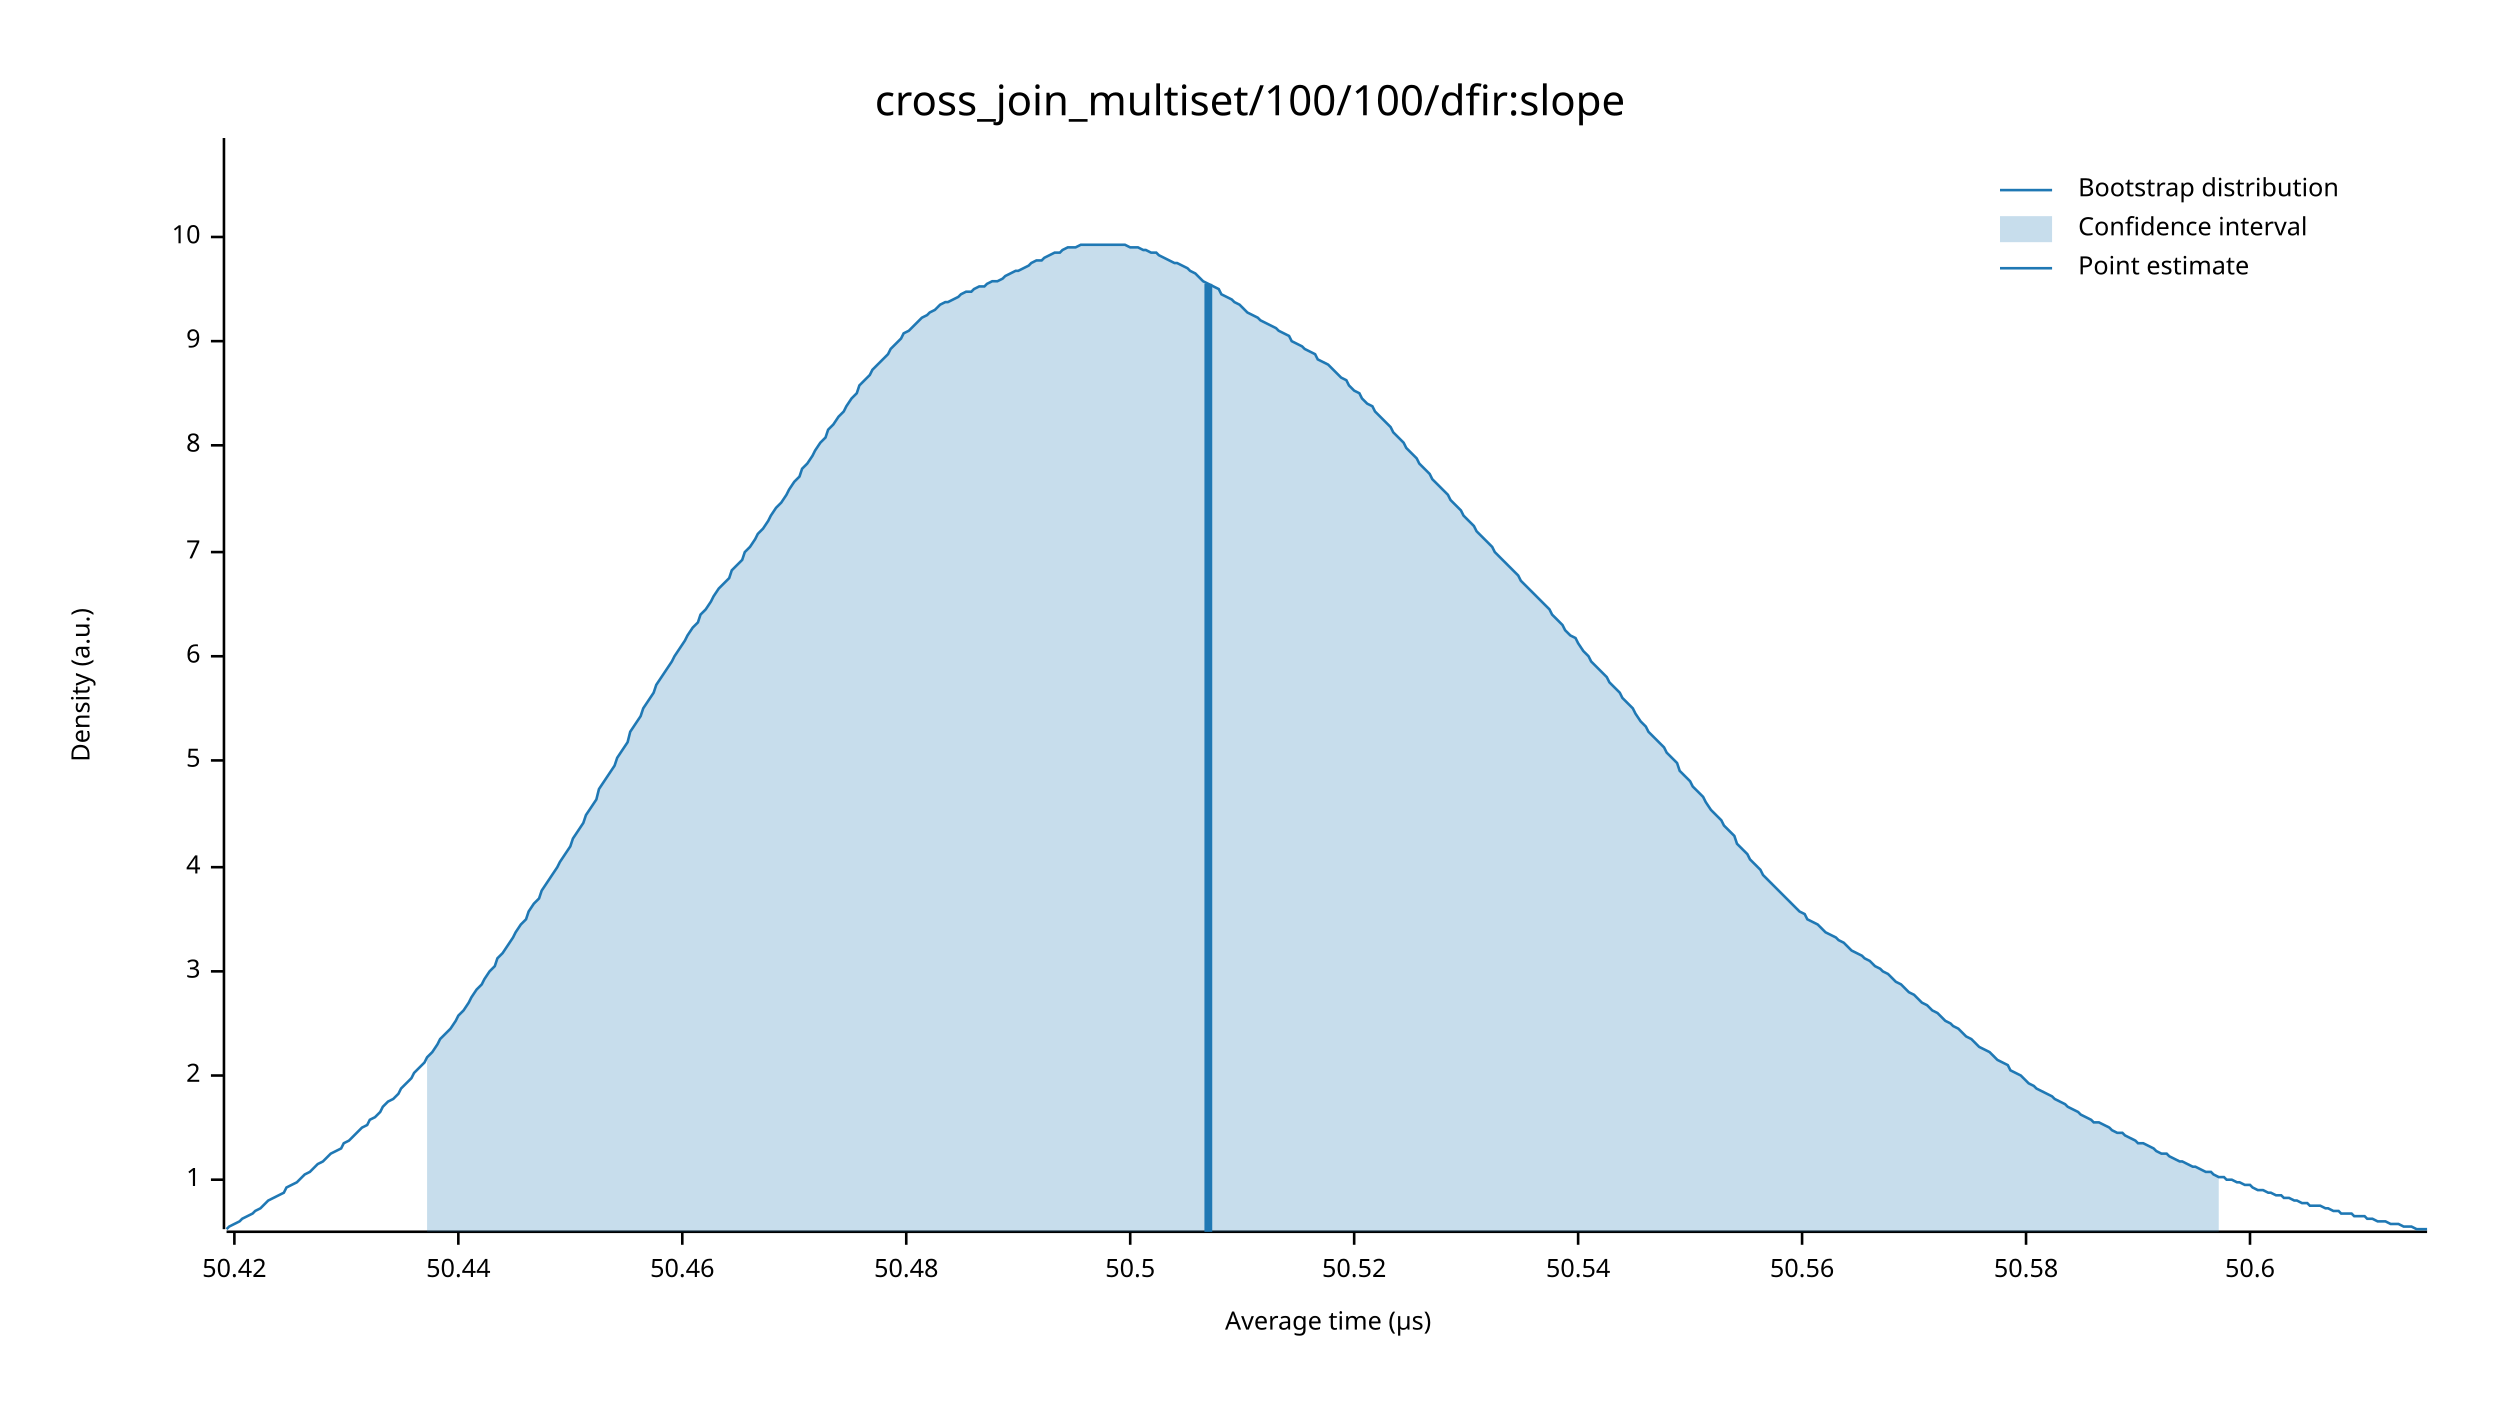
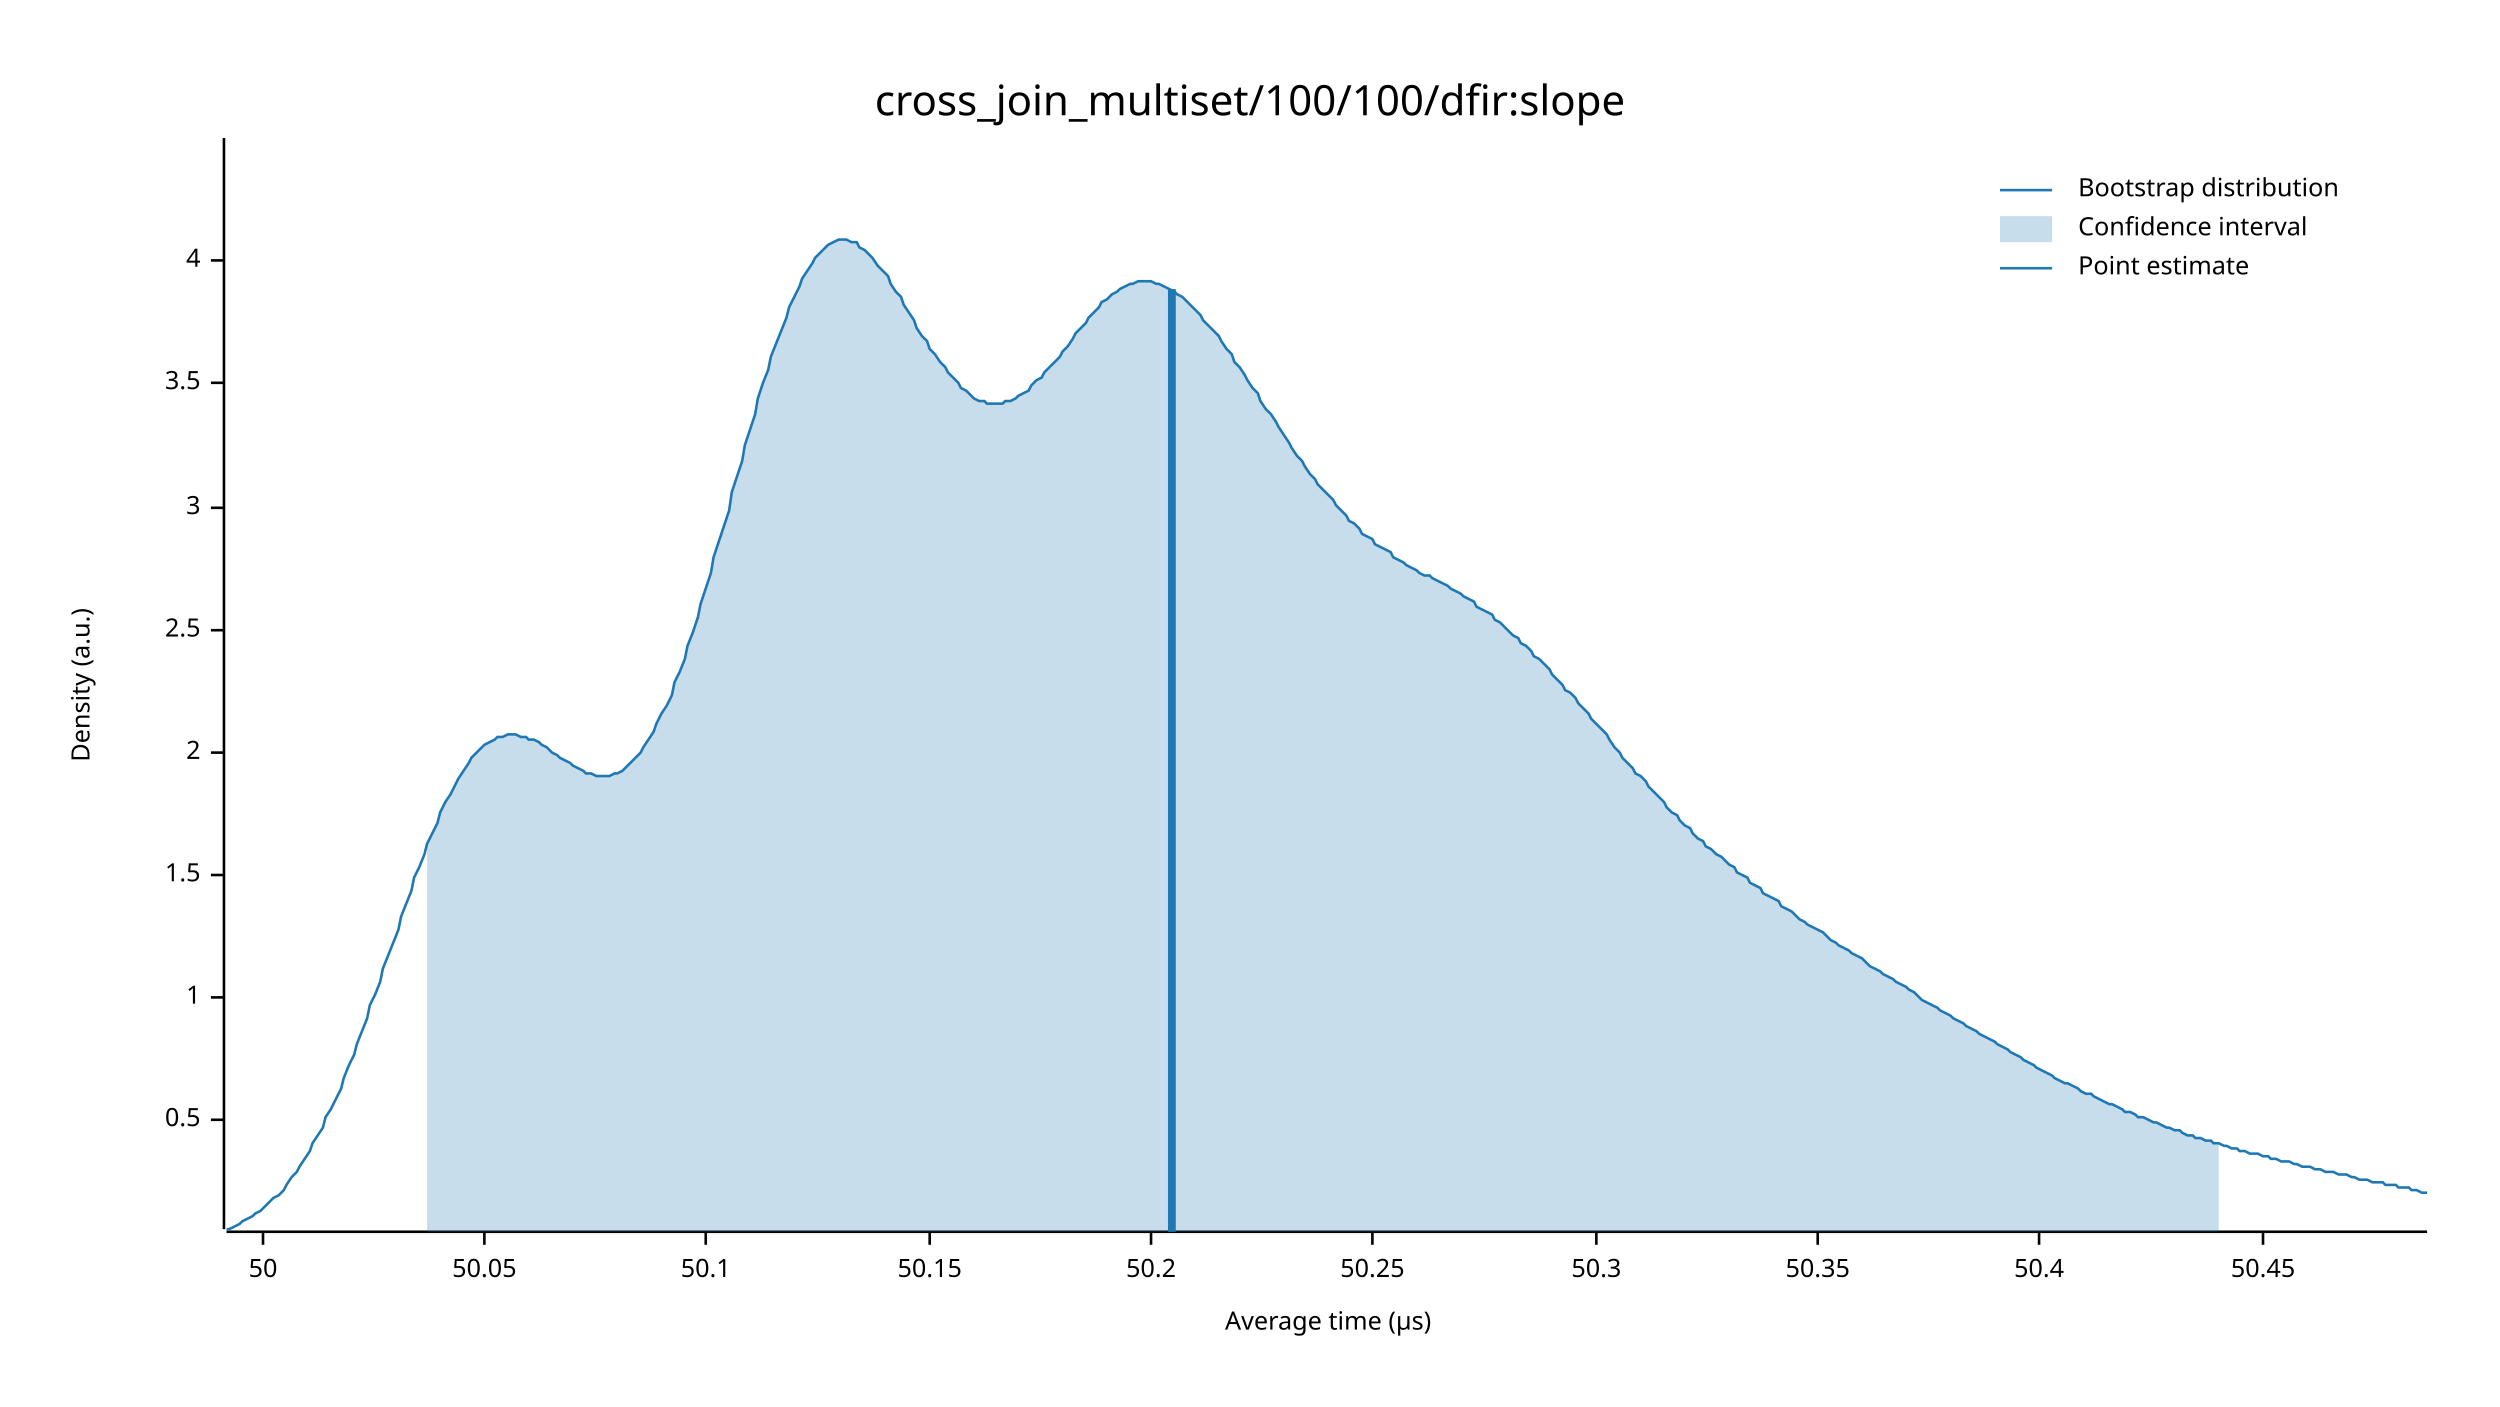
<svg xmlns="http://www.w3.org/2000/svg" width="960" height="540" viewBox="0 0 960 540">
  <text x="480" y="32" dy="0.76em" text-anchor="middle" font-family="sans-serif" font-size="16.129" opacity="1" fill="#000000">
cross_join_multiset/100/100/dfir:slope
</text>
  <text x="27" y="263" dy="0.76em" text-anchor="middle" font-family="sans-serif" font-size="9.677" opacity="1" fill="#000000" transform="rotate(270, 27, 263)">
Density (a.u.)
</text>
  <text x="510" y="513" dy="-0.5ex" text-anchor="middle" font-family="sans-serif" font-size="9.677" opacity="1" fill="#000000">
Average time (µs)
</text>
  <polyline fill="none" opacity="1" stroke="#000000" stroke-width="1" points="86,53 86,472 " />
-   <text x="77" y="453" dy="0.5ex" text-anchor="end" font-family="sans-serif" font-size="9.677" opacity="1" fill="#000000">
+   <text x="77" y="430" dy="0.5ex" text-anchor="end" font-family="sans-serif" font-size="9.677" opacity="1" fill="#000000">
+ 0.5
+ </text>
+   <polyline fill="none" opacity="1" stroke="#000000" stroke-width="1" points="81,430 86,430 " />
+   <text x="77" y="383" dy="0.5ex" text-anchor="end" font-family="sans-serif" font-size="9.677" opacity="1" fill="#000000">
1
</text>
-   <polyline fill="none" opacity="1" stroke="#000000" stroke-width="1" points="81,453 86,453 " />
-   <text x="77" y="413" dy="0.5ex" text-anchor="end" font-family="sans-serif" font-size="9.677" opacity="1" fill="#000000">
+   <polyline fill="none" opacity="1" stroke="#000000" stroke-width="1" points="81,383 86,383 " />
+   <text x="77" y="336" dy="0.5ex" text-anchor="end" font-family="sans-serif" font-size="9.677" opacity="1" fill="#000000">
+ 1.5
+ </text>
+   <polyline fill="none" opacity="1" stroke="#000000" stroke-width="1" points="81,336 86,336 " />
+   <text x="77" y="289" dy="0.5ex" text-anchor="end" font-family="sans-serif" font-size="9.677" opacity="1" fill="#000000">
2
</text>
-   <polyline fill="none" opacity="1" stroke="#000000" stroke-width="1" points="81,413 86,413 " />
-   <text x="77" y="373" dy="0.5ex" text-anchor="end" font-family="sans-serif" font-size="9.677" opacity="1" fill="#000000">
+   <polyline fill="none" opacity="1" stroke="#000000" stroke-width="1" points="81,289 86,289 " />
+   <text x="77" y="242" dy="0.5ex" text-anchor="end" font-family="sans-serif" font-size="9.677" opacity="1" fill="#000000">
+ 2.5
+ </text>
+   <polyline fill="none" opacity="1" stroke="#000000" stroke-width="1" points="81,242 86,242 " />
+   <text x="77" y="195" dy="0.5ex" text-anchor="end" font-family="sans-serif" font-size="9.677" opacity="1" fill="#000000">
3
</text>
-   <polyline fill="none" opacity="1" stroke="#000000" stroke-width="1" points="81,373 86,373 " />
-   <text x="77" y="333" dy="0.5ex" text-anchor="end" font-family="sans-serif" font-size="9.677" opacity="1" fill="#000000">
+   <polyline fill="none" opacity="1" stroke="#000000" stroke-width="1" points="81,195 86,195 " />
+   <text x="77" y="147" dy="0.5ex" text-anchor="end" font-family="sans-serif" font-size="9.677" opacity="1" fill="#000000">
+ 3.5
+ </text>
+   <polyline fill="none" opacity="1" stroke="#000000" stroke-width="1" points="81,147 86,147 " />
+   <text x="77" y="100" dy="0.5ex" text-anchor="end" font-family="sans-serif" font-size="9.677" opacity="1" fill="#000000">
4
</text>
-   <polyline fill="none" opacity="1" stroke="#000000" stroke-width="1" points="81,333 86,333 " />
-   <text x="77" y="292" dy="0.5ex" text-anchor="end" font-family="sans-serif" font-size="9.677" opacity="1" fill="#000000">
- 5
+   <polyline fill="none" opacity="1" stroke="#000000" stroke-width="1" points="81,100 86,100 " />
+   <polyline fill="none" opacity="1" stroke="#000000" stroke-width="1" points="87,473 932,473 " />
+   <text x="101" y="483" dy="0.76em" text-anchor="middle" font-family="sans-serif" font-size="9.677" opacity="1" fill="#000000">
+ 50
</text>
-   <polyline fill="none" opacity="1" stroke="#000000" stroke-width="1" points="81,292 86,292 " />
-   <text x="77" y="252" dy="0.5ex" text-anchor="end" font-family="sans-serif" font-size="9.677" opacity="1" fill="#000000">
- 6
+   <polyline fill="none" opacity="1" stroke="#000000" stroke-width="1" points="101,473 101,478 " />
+   <text x="186" y="483" dy="0.76em" text-anchor="middle" font-family="sans-serif" font-size="9.677" opacity="1" fill="#000000">
+ 50.05
</text>
-   <polyline fill="none" opacity="1" stroke="#000000" stroke-width="1" points="81,252 86,252 " />
-   <text x="77" y="212" dy="0.5ex" text-anchor="end" font-family="sans-serif" font-size="9.677" opacity="1" fill="#000000">
- 7
+   <polyline fill="none" opacity="1" stroke="#000000" stroke-width="1" points="186,473 186,478 " />
+   <text x="271" y="483" dy="0.76em" text-anchor="middle" font-family="sans-serif" font-size="9.677" opacity="1" fill="#000000">
+ 50.1
</text>
-   <polyline fill="none" opacity="1" stroke="#000000" stroke-width="1" points="81,212 86,212 " />
-   <text x="77" y="171" dy="0.5ex" text-anchor="end" font-family="sans-serif" font-size="9.677" opacity="1" fill="#000000">
- 8
+   <polyline fill="none" opacity="1" stroke="#000000" stroke-width="1" points="271,473 271,478 " />
+   <text x="357" y="483" dy="0.76em" text-anchor="middle" font-family="sans-serif" font-size="9.677" opacity="1" fill="#000000">
+ 50.15
</text>
-   <polyline fill="none" opacity="1" stroke="#000000" stroke-width="1" points="81,171 86,171 " />
-   <text x="77" y="131" dy="0.5ex" text-anchor="end" font-family="sans-serif" font-size="9.677" opacity="1" fill="#000000">
- 9
+   <polyline fill="none" opacity="1" stroke="#000000" stroke-width="1" points="357,473 357,478 " />
+   <text x="442" y="483" dy="0.76em" text-anchor="middle" font-family="sans-serif" font-size="9.677" opacity="1" fill="#000000">
+ 50.2
</text>
-   <polyline fill="none" opacity="1" stroke="#000000" stroke-width="1" points="81,131 86,131 " />
-   <text x="77" y="91" dy="0.5ex" text-anchor="end" font-family="sans-serif" font-size="9.677" opacity="1" fill="#000000">
- 10
+   <polyline fill="none" opacity="1" stroke="#000000" stroke-width="1" points="442,473 442,478 " />
+   <text x="527" y="483" dy="0.76em" text-anchor="middle" font-family="sans-serif" font-size="9.677" opacity="1" fill="#000000">
+ 50.25
</text>
-   <polyline fill="none" opacity="1" stroke="#000000" stroke-width="1" points="81,91 86,91 " />
-   <polyline fill="none" opacity="1" stroke="#000000" stroke-width="1" points="87,473 932,473 " />
-   <text x="90" y="483" dy="0.76em" text-anchor="middle" font-family="sans-serif" font-size="9.677" opacity="1" fill="#000000">
- 50.42
+   <polyline fill="none" opacity="1" stroke="#000000" stroke-width="1" points="527,473 527,478 " />
+   <text x="613" y="483" dy="0.76em" text-anchor="middle" font-family="sans-serif" font-size="9.677" opacity="1" fill="#000000">
+ 50.3
</text>
-   <polyline fill="none" opacity="1" stroke="#000000" stroke-width="1" points="90,473 90,478 " />
-   <text x="176" y="483" dy="0.76em" text-anchor="middle" font-family="sans-serif" font-size="9.677" opacity="1" fill="#000000">
- 50.44
+   <polyline fill="none" opacity="1" stroke="#000000" stroke-width="1" points="613,473 613,478 " />
+   <text x="698" y="483" dy="0.76em" text-anchor="middle" font-family="sans-serif" font-size="9.677" opacity="1" fill="#000000">
+ 50.35
</text>
-   <polyline fill="none" opacity="1" stroke="#000000" stroke-width="1" points="176,473 176,478 " />
-   <text x="262" y="483" dy="0.76em" text-anchor="middle" font-family="sans-serif" font-size="9.677" opacity="1" fill="#000000">
- 50.46
+   <polyline fill="none" opacity="1" stroke="#000000" stroke-width="1" points="698,473 698,478 " />
+   <text x="783" y="483" dy="0.76em" text-anchor="middle" font-family="sans-serif" font-size="9.677" opacity="1" fill="#000000">
+ 50.4
</text>
-   <polyline fill="none" opacity="1" stroke="#000000" stroke-width="1" points="262,473 262,478 " />
-   <text x="348" y="483" dy="0.76em" text-anchor="middle" font-family="sans-serif" font-size="9.677" opacity="1" fill="#000000">
- 50.48
+   <polyline fill="none" opacity="1" stroke="#000000" stroke-width="1" points="783,473 783,478 " />
+   <text x="869" y="483" dy="0.76em" text-anchor="middle" font-family="sans-serif" font-size="9.677" opacity="1" fill="#000000">
+ 50.45
</text>
-   <polyline fill="none" opacity="1" stroke="#000000" stroke-width="1" points="348,473 348,478 " />
-   <text x="434" y="483" dy="0.76em" text-anchor="middle" font-family="sans-serif" font-size="9.677" opacity="1" fill="#000000">
- 50.5
- </text>
-   <polyline fill="none" opacity="1" stroke="#000000" stroke-width="1" points="434,473 434,478 " />
-   <text x="520" y="483" dy="0.76em" text-anchor="middle" font-family="sans-serif" font-size="9.677" opacity="1" fill="#000000">
- 50.52
- </text>
-   <polyline fill="none" opacity="1" stroke="#000000" stroke-width="1" points="520,473 520,478 " />
-   <text x="606" y="483" dy="0.76em" text-anchor="middle" font-family="sans-serif" font-size="9.677" opacity="1" fill="#000000">
- 50.54
- </text>
-   <polyline fill="none" opacity="1" stroke="#000000" stroke-width="1" points="606,473 606,478 " />
-   <text x="692" y="483" dy="0.76em" text-anchor="middle" font-family="sans-serif" font-size="9.677" opacity="1" fill="#000000">
- 50.56
- </text>
-   <polyline fill="none" opacity="1" stroke="#000000" stroke-width="1" points="692,473 692,478 " />
-   <text x="778" y="483" dy="0.76em" text-anchor="middle" font-family="sans-serif" font-size="9.677" opacity="1" fill="#000000">
- 50.58
- </text>
-   <polyline fill="none" opacity="1" stroke="#000000" stroke-width="1" points="778,473 778,478 " />
-   <text x="864" y="483" dy="0.76em" text-anchor="middle" font-family="sans-serif" font-size="9.677" opacity="1" fill="#000000">
- 50.6
- </text>
-   <polyline fill="none" opacity="1" stroke="#000000" stroke-width="1" points="864,473 864,478 " />
-   <polyline fill="none" opacity="1" stroke="#1F78B4" stroke-width="1" points="87,472 88,471 90,470 92,469 93,468 95,467 97,466 98,465 100,464 102,462 103,461 105,460 107,459 109,458 110,456 112,455 114,454 115,453 117,451 119,450 120,449 122,447 124,446 125,445 127,443 129,442 131,441 132,439 134,438 136,436 137,435 139,433 141,432 142,430 144,429 146,427 147,425 149,423 151,422 153,420 154,418 156,416 158,414 159,412 161,410 163,408 164,406 166,404 168,401 169,399 171,397 173,395 175,392 176,390 178,388 180,385 181,383 183,380 185,378 186,376 188,373 190,371 191,368 193,366 195,363 197,360 198,358 200,355 202,353 203,350 205,347 207,345 208,342 210,339 212,336 214,333 215,331 217,328 219,325 220,322 222,319 224,316 225,313 227,310 229,307 230,303 232,300 234,297 236,294 237,291 239,288 241,285 242,281 244,278 246,275 247,272 249,269 251,266 252,263 254,260 256,257 258,254 259,252 261,249 263,246 264,244 266,241 268,239 269,236 271,234 273,231 274,229 276,226 278,224 280,222 281,219 283,217 285,215 286,212 288,210 290,207 291,205 293,203 295,200 296,198 298,195 300,193 302,190 303,188 305,185 307,183 308,180 310,178 312,175 313,173 315,170 317,168 318,165 320,163 322,160 324,158 325,156 327,153 329,151 330,148 332,146 334,144 335,142 337,140 339,138 341,136 342,134 344,132 346,130 347,128 349,127 351,125 352,124 354,122 356,121 357,120 359,119 361,117 363,116 364,116 366,115 368,114 369,113 371,112 373,112 374,111 376,110 378,110 379,109 381,108 383,108 385,107 386,106 388,105 390,104 391,104 393,103 395,102 396,101 398,100 400,100 401,99 403,98 405,97 407,97 408,96 410,95 412,95 413,95 415,94 417,94 418,94 420,94 422,94 423,94 425,94 427,94 429,94 430,94 432,94 434,95 435,95 437,95 439,96 440,96 442,97 444,97 445,98 447,99 449,100 451,101 452,101 454,102 456,103 457,104 459,105 461,107 462,108 464,109 466,110 468,111 469,113 471,114 473,115 474,116 476,117 478,119 479,120 481,121 483,122 484,123 486,124 488,125 490,126 491,127 493,128 495,129 496,131 498,132 500,133 501,134 503,135 505,136 506,138 508,139 510,140 512,142 513,143 515,145 517,146 518,148 520,150 522,151 523,153 525,155 527,156 528,158 530,160 532,162 534,164 535,166 537,168 539,170 540,172 542,174 544,176 545,178 547,180 549,182 550,184 552,186 554,188 556,190 557,192 559,194 561,196 562,198 564,200 566,202 567,204 569,206 571,208 573,210 574,212 576,214 578,216 579,217 581,219 583,221 584,223 586,225 588,227 589,228 591,230 593,232 595,234 596,236 598,238 600,240 601,242 603,244 605,245 606,247 608,250 610,252 611,254 613,256 615,258 617,260 618,262 620,264 622,266 623,268 625,270 627,272 628,274 630,277 632,279 633,281 635,283 637,285 639,287 640,289 642,291 644,293 645,296 647,298 649,300 650,302 652,304 654,306 655,308 657,311 659,313 661,315 662,317 664,319 666,321 667,324 669,326 671,328 672,330 674,332 676,334 677,336 679,338 681,340 683,342 684,343 686,345 688,347 689,348 691,350 693,351 694,353 696,354 698,355 700,357 701,358 703,359 705,360 706,361 708,362 710,364 711,365 713,366 715,367 716,368 718,369 720,371 722,372 723,373 725,374 727,376 728,377 730,378 732,380 733,381 735,382 737,384 738,385 740,386 742,388 744,389 745,390 747,392 749,393 750,394 752,395 754,397 755,398 757,399 759,401 760,402 762,403 764,404 766,406 767,407 769,408 771,409 772,411 774,412 776,413 777,414 779,416 781,417 782,418 784,419 786,420 788,421 789,422 791,423 793,424 794,425 796,426 798,427 799,428 801,429 803,430 804,431 806,431 808,432 810,433 811,434 813,435 815,435 816,436 818,437 820,438 821,439 823,439 825,440 827,441 828,442 830,443 832,443 833,444 835,445 837,446 838,446 840,447 842,448 843,448 845,449 847,450 849,450 850,451 852,452 854,452 855,453 857,453 859,454 860,454 862,455 864,455 865,456 867,457 869,457 871,458 872,458 874,459 876,459 877,460 879,460 881,461 882,461 884,462 886,462 887,463 889,463 891,463 893,464 894,464 896,465 898,465 899,466 901,466 903,466 904,467 906,467 908,467 909,468 911,468 913,469 915,469 916,469 918,470 920,470 921,470 923,471 925,471 926,471 928,472 930,472 932,472 " />
-   <polygon opacity="0.25" fill="#1F78B4" points="164,406 166,404 168,401 169,399 171,397 173,395 175,392 176,390 178,388 180,385 181,383 183,380 185,378 186,376 188,373 190,371 191,368 193,366 195,363 197,360 198,358 200,355 202,353 203,350 205,347 207,345 208,342 210,339 212,336 214,333 215,331 217,328 219,325 220,322 222,319 224,316 225,313 227,310 229,307 230,303 232,300 234,297 236,294 237,291 239,288 241,285 242,281 244,278 246,275 247,272 249,269 251,266 252,263 254,260 256,257 258,254 259,252 261,249 263,246 264,244 266,241 268,239 269,236 271,234 273,231 274,229 276,226 278,224 280,222 281,219 283,217 285,215 286,212 288,210 290,207 291,205 293,203 295,200 296,198 298,195 300,193 302,190 303,188 305,185 307,183 308,180 310,178 312,175 313,173 315,170 317,168 318,165 320,163 322,160 324,158 325,156 327,153 329,151 330,148 332,146 334,144 335,142 337,140 339,138 341,136 342,134 344,132 346,130 347,128 349,127 351,125 352,124 354,122 356,121 357,120 359,119 361,117 363,116 364,116 366,115 368,114 369,113 371,112 373,112 374,111 376,110 378,110 379,109 381,108 383,108 385,107 386,106 388,105 390,104 391,104 393,103 395,102 396,101 398,100 400,100 401,99 403,98 405,97 407,97 408,96 410,95 412,95 413,95 415,94 417,94 418,94 420,94 422,94 423,94 425,94 427,94 429,94 430,94 432,94 434,95 435,95 437,95 439,96 440,96 442,97 444,97 445,98 447,99 449,100 451,101 452,101 454,102 456,103 457,104 459,105 461,107 462,108 464,109 466,110 468,111 469,113 471,114 473,115 474,116 476,117 478,119 479,120 481,121 483,122 484,123 486,124 488,125 490,126 491,127 493,128 495,129 496,131 498,132 500,133 501,134 503,135 505,136 506,138 508,139 510,140 512,142 513,143 515,145 517,146 518,148 520,150 522,151 523,153 525,155 527,156 528,158 530,160 532,162 534,164 535,166 537,168 539,170 540,172 542,174 544,176 545,178 547,180 549,182 550,184 552,186 554,188 556,190 557,192 559,194 561,196 562,198 564,200 566,202 567,204 569,206 571,208 573,210 574,212 576,214 578,216 579,217 581,219 583,221 584,223 586,225 588,227 589,228 591,230 593,232 595,234 596,236 598,238 600,240 601,242 603,244 605,245 606,247 608,250 610,252 611,254 613,256 615,258 617,260 618,262 620,264 622,266 623,268 625,270 627,272 628,274 630,277 632,279 633,281 635,283 637,285 639,287 640,289 642,291 644,293 645,296 647,298 649,300 650,302 652,304 654,306 655,308 657,311 659,313 661,315 662,317 664,319 666,321 667,324 669,326 671,328 672,330 674,332 676,334 677,336 679,338 681,340 683,342 684,343 686,345 688,347 689,348 691,350 693,351 694,353 696,354 698,355 700,357 701,358 703,359 705,360 706,361 708,362 710,364 711,365 713,366 715,367 716,368 718,369 720,371 722,372 723,373 725,374 727,376 728,377 730,378 732,380 733,381 735,382 737,384 738,385 740,386 742,388 744,389 745,390 747,392 749,393 750,394 752,395 754,397 755,398 757,399 759,401 760,402 762,403 764,404 766,406 767,407 769,408 771,409 772,411 774,412 776,413 777,414 779,416 781,417 782,418 784,419 786,420 788,421 789,422 791,423 793,424 794,425 796,426 798,427 799,428 801,429 803,430 804,431 806,431 808,432 810,433 811,434 813,435 815,435 816,436 818,437 820,438 821,439 823,439 825,440 827,441 828,442 830,443 832,443 833,444 835,445 837,446 838,446 840,447 842,448 843,448 845,449 847,450 849,450 850,451 852,452 852,473 164,473 " />
-   <polyline fill="none" opacity="1" stroke="#1F78B4" stroke-width="3" points="464,473 464,109 " />
+   <polyline fill="none" opacity="1" stroke="#000000" stroke-width="1" points="869,473 869,478 " />
+   <polyline fill="none" opacity="1" stroke="#1F78B4" stroke-width="1" points="87,472 88,472 90,471 92,470 93,469 95,468 97,467 98,466 100,465 102,463 103,462 105,460 107,459 109,457 110,455 112,452 114,450 115,448 117,445 119,442 120,439 122,436 124,433 125,429 127,426 129,422 131,418 132,414 134,409 136,405 137,401 139,396 141,391 142,386 144,382 146,377 147,372 149,367 151,362 153,357 154,352 156,347 158,342 159,337 161,333 163,328 164,324 166,320 168,316 169,312 171,308 173,305 175,301 176,299 178,296 180,293 181,291 183,289 185,287 186,286 188,285 190,284 191,283 193,283 195,282 197,282 198,282 200,283 202,283 203,284 205,284 207,285 208,286 210,287 212,289 214,290 215,291 217,292 219,293 220,294 222,295 224,296 225,297 227,297 229,298 230,298 232,298 234,298 236,297 237,297 239,296 241,294 242,293 244,291 246,289 247,287 249,284 251,281 252,278 254,274 256,271 258,267 259,262 261,258 263,253 264,248 266,243 268,237 269,232 271,226 273,220 274,214 276,208 278,202 280,196 281,189 283,183 285,177 286,171 288,165 290,159 291,153 293,147 295,142 296,137 298,132 300,127 302,122 303,118 305,114 307,110 308,107 310,104 312,101 313,99 315,97 317,95 318,94 320,93 322,92 324,92 325,92 327,93 329,93 330,95 332,96 334,98 335,99 337,102 339,104 341,106 342,109 344,112 346,114 347,117 349,120 351,123 352,126 354,129 356,131 357,134 359,136 361,139 363,141 364,143 366,145 368,147 369,149 371,150 373,152 374,153 376,154 378,154 379,155 381,155 383,155 385,155 386,154 388,154 390,153 391,152 393,151 395,150 396,148 398,146 400,145 401,143 403,141 405,139 407,137 408,135 410,133 412,130 413,128 415,126 417,124 418,122 420,120 422,118 423,116 425,115 427,113 429,112 430,111 432,110 434,109 435,109 437,108 439,108 440,108 442,108 444,109 445,109 447,110 449,111 451,112 452,113 454,114 456,116 457,117 459,119 461,121 462,123 464,125 466,127 468,129 469,131 471,134 473,136 474,139 476,141 478,144 479,146 481,149 483,151 484,154 486,157 488,159 490,162 491,164 493,167 495,170 496,172 498,175 500,177 501,179 503,182 505,184 506,186 508,188 510,190 512,192 513,194 515,196 517,198 518,200 520,201 522,203 523,205 525,206 527,207 528,209 530,210 532,211 534,212 535,214 537,215 539,216 540,217 542,218 544,219 545,220 547,221 549,221 550,222 552,223 554,224 556,225 557,226 559,227 561,228 562,229 564,230 566,231 567,233 569,234 571,235 573,236 574,238 576,239 578,241 579,242 581,244 583,245 584,247 586,248 588,250 589,252 591,253 593,255 595,257 596,259 598,261 600,263 601,265 603,266 605,268 606,270 608,272 610,274 611,276 613,278 615,280 617,282 618,284 620,287 622,289 623,291 625,293 627,295 628,297 630,298 632,300 633,302 635,304 637,306 639,308 640,310 642,312 644,313 645,315 647,317 649,318 650,320 652,322 654,323 655,325 657,326 659,328 661,329 662,330 664,332 666,333 667,335 669,336 671,337 672,339 674,340 676,341 677,343 679,344 681,345 683,346 684,348 686,349 688,350 689,351 691,353 693,354 694,355 696,356 698,357 700,358 701,359 703,361 705,362 706,363 708,364 710,365 711,366 713,367 715,368 716,369 718,371 720,372 722,373 723,374 725,375 727,376 728,377 730,378 732,379 733,380 735,381 737,383 738,384 740,385 742,386 744,387 745,388 747,389 749,390 750,391 752,392 754,393 755,394 757,395 759,396 760,397 762,398 764,399 766,400 767,401 769,402 771,403 772,404 774,405 776,406 777,407 779,408 781,409 782,410 784,411 786,412 788,413 789,414 791,415 793,416 794,416 796,417 798,418 799,419 801,420 803,420 804,421 806,422 808,423 810,424 811,424 813,425 815,426 816,427 818,427 820,428 821,429 823,429 825,430 827,431 828,431 830,432 832,433 833,433 835,434 837,434 838,435 840,436 842,436 843,437 845,437 847,438 849,438 850,439 852,439 854,440 855,440 857,441 859,441 860,442 862,442 864,443 865,443 867,443 869,444 871,444 872,445 874,445 876,446 877,446 879,446 881,447 882,447 884,448 886,448 887,448 889,449 891,449 893,450 894,450 896,450 898,451 899,451 901,451 903,452 904,452 906,453 908,453 909,453 911,454 913,454 915,454 916,455 918,455 920,455 921,456 923,456 925,456 926,457 928,457 930,458 932,458 " />
+   <polygon opacity="0.25" fill="#1F78B4" points="164,324 166,320 168,316 169,312 171,308 173,305 175,301 176,299 178,296 180,293 181,291 183,289 185,287 186,286 188,285 190,284 191,283 193,283 195,282 197,282 198,282 200,283 202,283 203,284 205,284 207,285 208,286 210,287 212,289 214,290 215,291 217,292 219,293 220,294 222,295 224,296 225,297 227,297 229,298 230,298 232,298 234,298 236,297 237,297 239,296 241,294 242,293 244,291 246,289 247,287 249,284 251,281 252,278 254,274 256,271 258,267 259,262 261,258 263,253 264,248 266,243 268,237 269,232 271,226 273,220 274,214 276,208 278,202 280,196 281,189 283,183 285,177 286,171 288,165 290,159 291,153 293,147 295,142 296,137 298,132 300,127 302,122 303,118 305,114 307,110 308,107 310,104 312,101 313,99 315,97 317,95 318,94 320,93 322,92 324,92 325,92 327,93 329,93 330,95 332,96 334,98 335,99 337,102 339,104 341,106 342,109 344,112 346,114 347,117 349,120 351,123 352,126 354,129 356,131 357,134 359,136 361,139 363,141 364,143 366,145 368,147 369,149 371,150 373,152 374,153 376,154 378,154 379,155 381,155 383,155 385,155 386,154 388,154 390,153 391,152 393,151 395,150 396,148 398,146 400,145 401,143 403,141 405,139 407,137 408,135 410,133 412,130 413,128 415,126 417,124 418,122 420,120 422,118 423,116 425,115 427,113 429,112 430,111 432,110 434,109 435,109 437,108 439,108 440,108 442,108 444,109 445,109 447,110 449,111 451,112 452,113 454,114 456,116 457,117 459,119 461,121 462,123 464,125 466,127 468,129 469,131 471,134 473,136 474,139 476,141 478,144 479,146 481,149 483,151 484,154 486,157 488,159 490,162 491,164 493,167 495,170 496,172 498,175 500,177 501,179 503,182 505,184 506,186 508,188 510,190 512,192 513,194 515,196 517,198 518,200 520,201 522,203 523,205 525,206 527,207 528,209 530,210 532,211 534,212 535,214 537,215 539,216 540,217 542,218 544,219 545,220 547,221 549,221 550,222 552,223 554,224 556,225 557,226 559,227 561,228 562,229 564,230 566,231 567,233 569,234 571,235 573,236 574,238 576,239 578,241 579,242 581,244 583,245 584,247 586,248 588,250 589,252 591,253 593,255 595,257 596,259 598,261 600,263 601,265 603,266 605,268 606,270 608,272 610,274 611,276 613,278 615,280 617,282 618,284 620,287 622,289 623,291 625,293 627,295 628,297 630,298 632,300 633,302 635,304 637,306 639,308 640,310 642,312 644,313 645,315 647,317 649,318 650,320 652,322 654,323 655,325 657,326 659,328 661,329 662,330 664,332 666,333 667,335 669,336 671,337 672,339 674,340 676,341 677,343 679,344 681,345 683,346 684,348 686,349 688,350 689,351 691,353 693,354 694,355 696,356 698,357 700,358 701,359 703,361 705,362 706,363 708,364 710,365 711,366 713,367 715,368 716,369 718,371 720,372 722,373 723,374 725,375 727,376 728,377 730,378 732,379 733,380 735,381 737,383 738,384 740,385 742,386 744,387 745,388 747,389 749,390 750,391 752,392 754,393 755,394 757,395 759,396 760,397 762,398 764,399 766,400 767,401 769,402 771,403 772,404 774,405 776,406 777,407 779,408 781,409 782,410 784,411 786,412 788,413 789,414 791,415 793,416 794,416 796,417 798,418 799,419 801,420 803,420 804,421 806,422 808,423 810,424 811,424 813,425 815,426 816,427 818,427 820,428 821,429 823,429 825,430 827,431 828,431 830,432 832,433 833,433 835,434 837,434 838,435 840,436 842,436 843,437 845,437 847,438 849,438 850,439 852,439 852,473 164,473 " />
+   <polyline fill="none" opacity="1" stroke="#1F78B4" stroke-width="3" points="450,473 450,111 " />
  <text x="798" y="68" dy="0.76em" text-anchor="start" font-family="sans-serif" font-size="9.677" opacity="1" fill="#000000">
Bootstrap distribution
</text>
  <text x="798" y="83" dy="0.76em" text-anchor="start" font-family="sans-serif" font-size="9.677" opacity="1" fill="#000000">
Confidence interval
</text>
  <text x="798" y="98" dy="0.76em" text-anchor="start" font-family="sans-serif" font-size="9.677" opacity="1" fill="#000000">
Point estimate
</text>
  <polyline fill="none" opacity="1" stroke="#1F78B4" stroke-width="1" points="768,73 788,73 " />
  <rect x="768" y="83" width="20" height="10" opacity="0.25" fill="#1F78B4" stroke="none" />
  <polyline fill="none" opacity="1" stroke="#1F78B4" stroke-width="1" points="768,103 788,103 " />
</svg>
